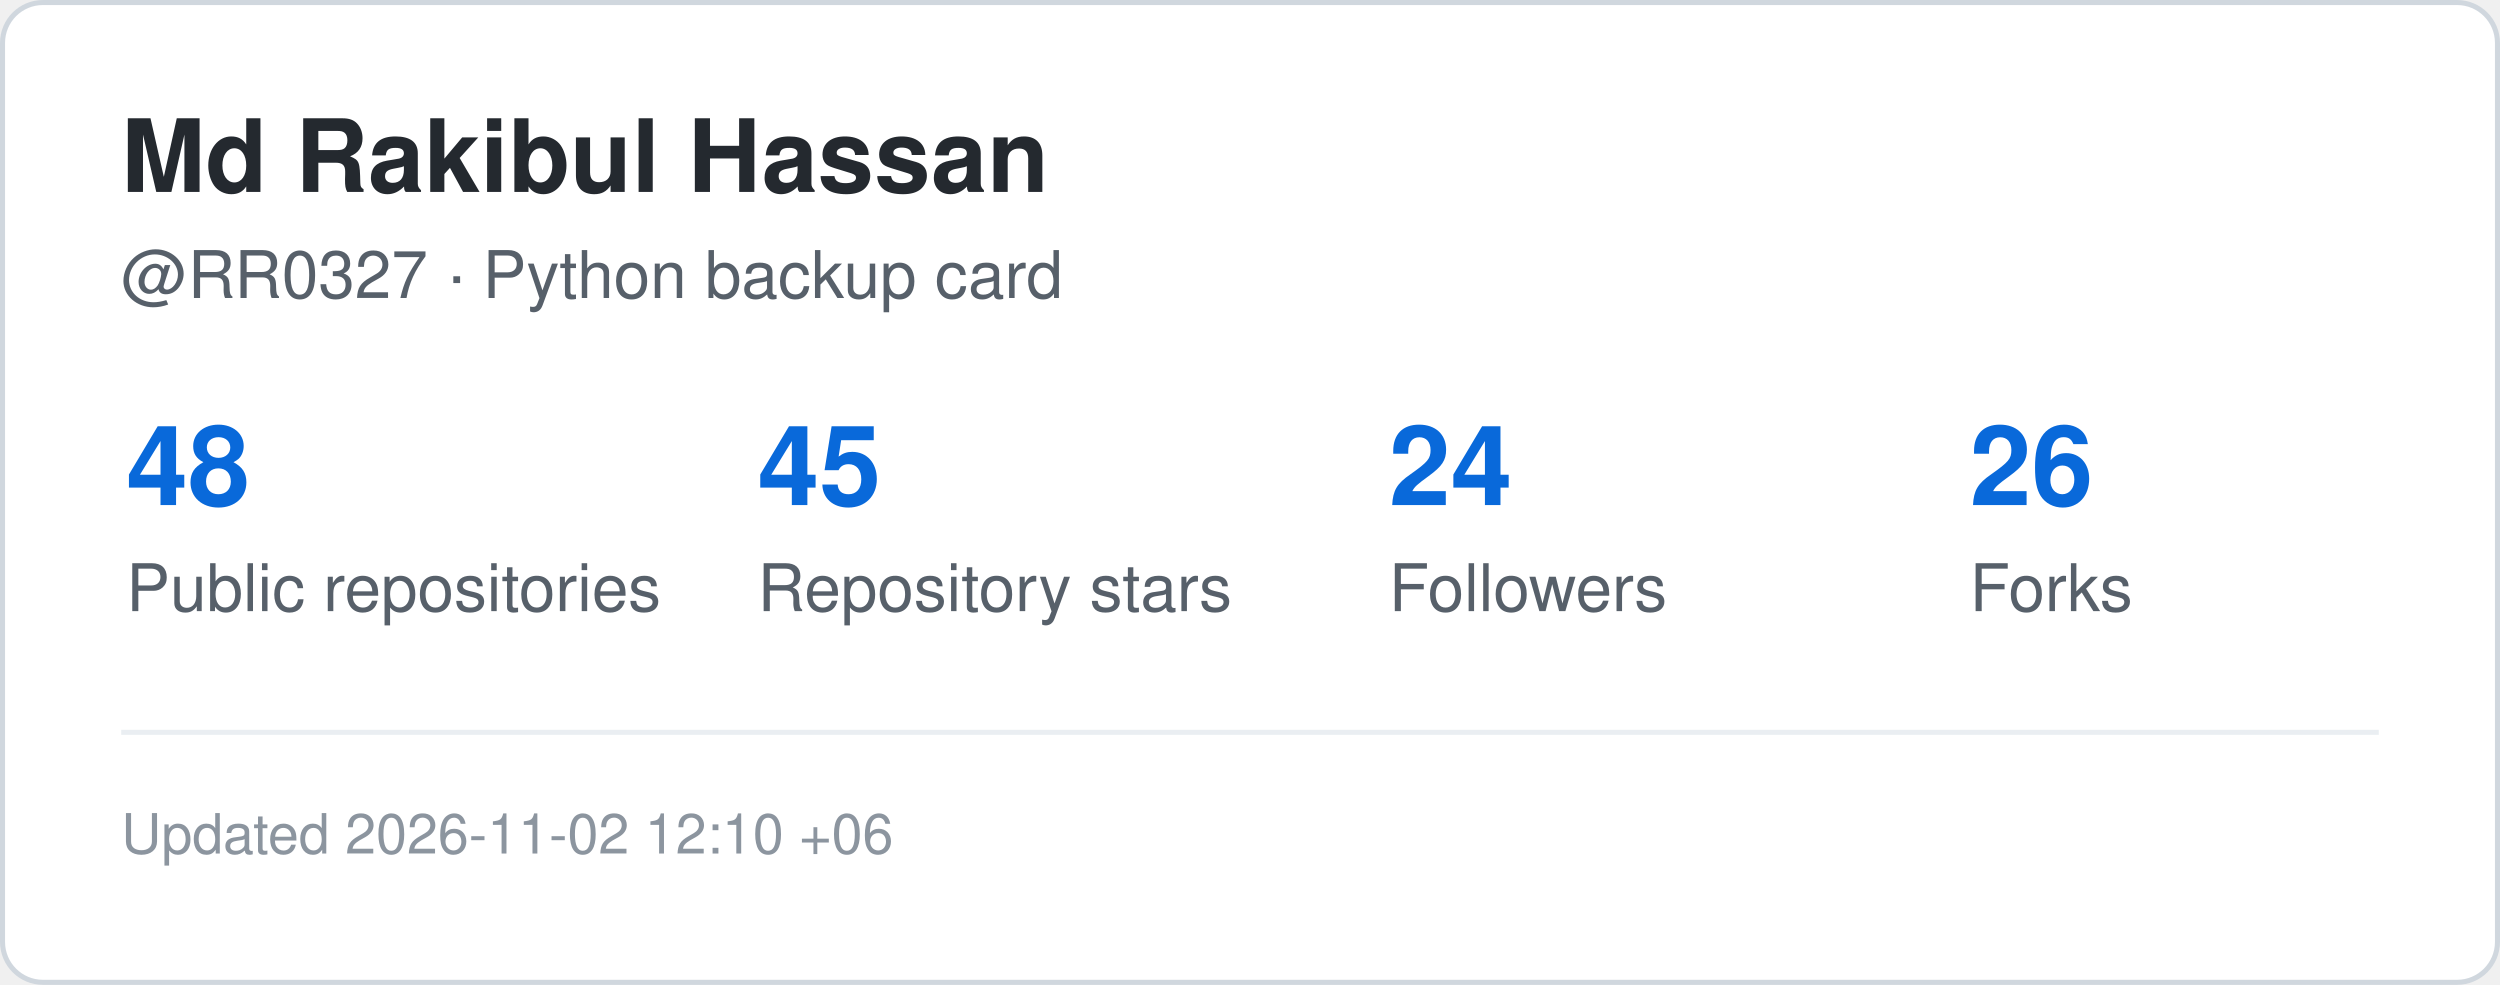
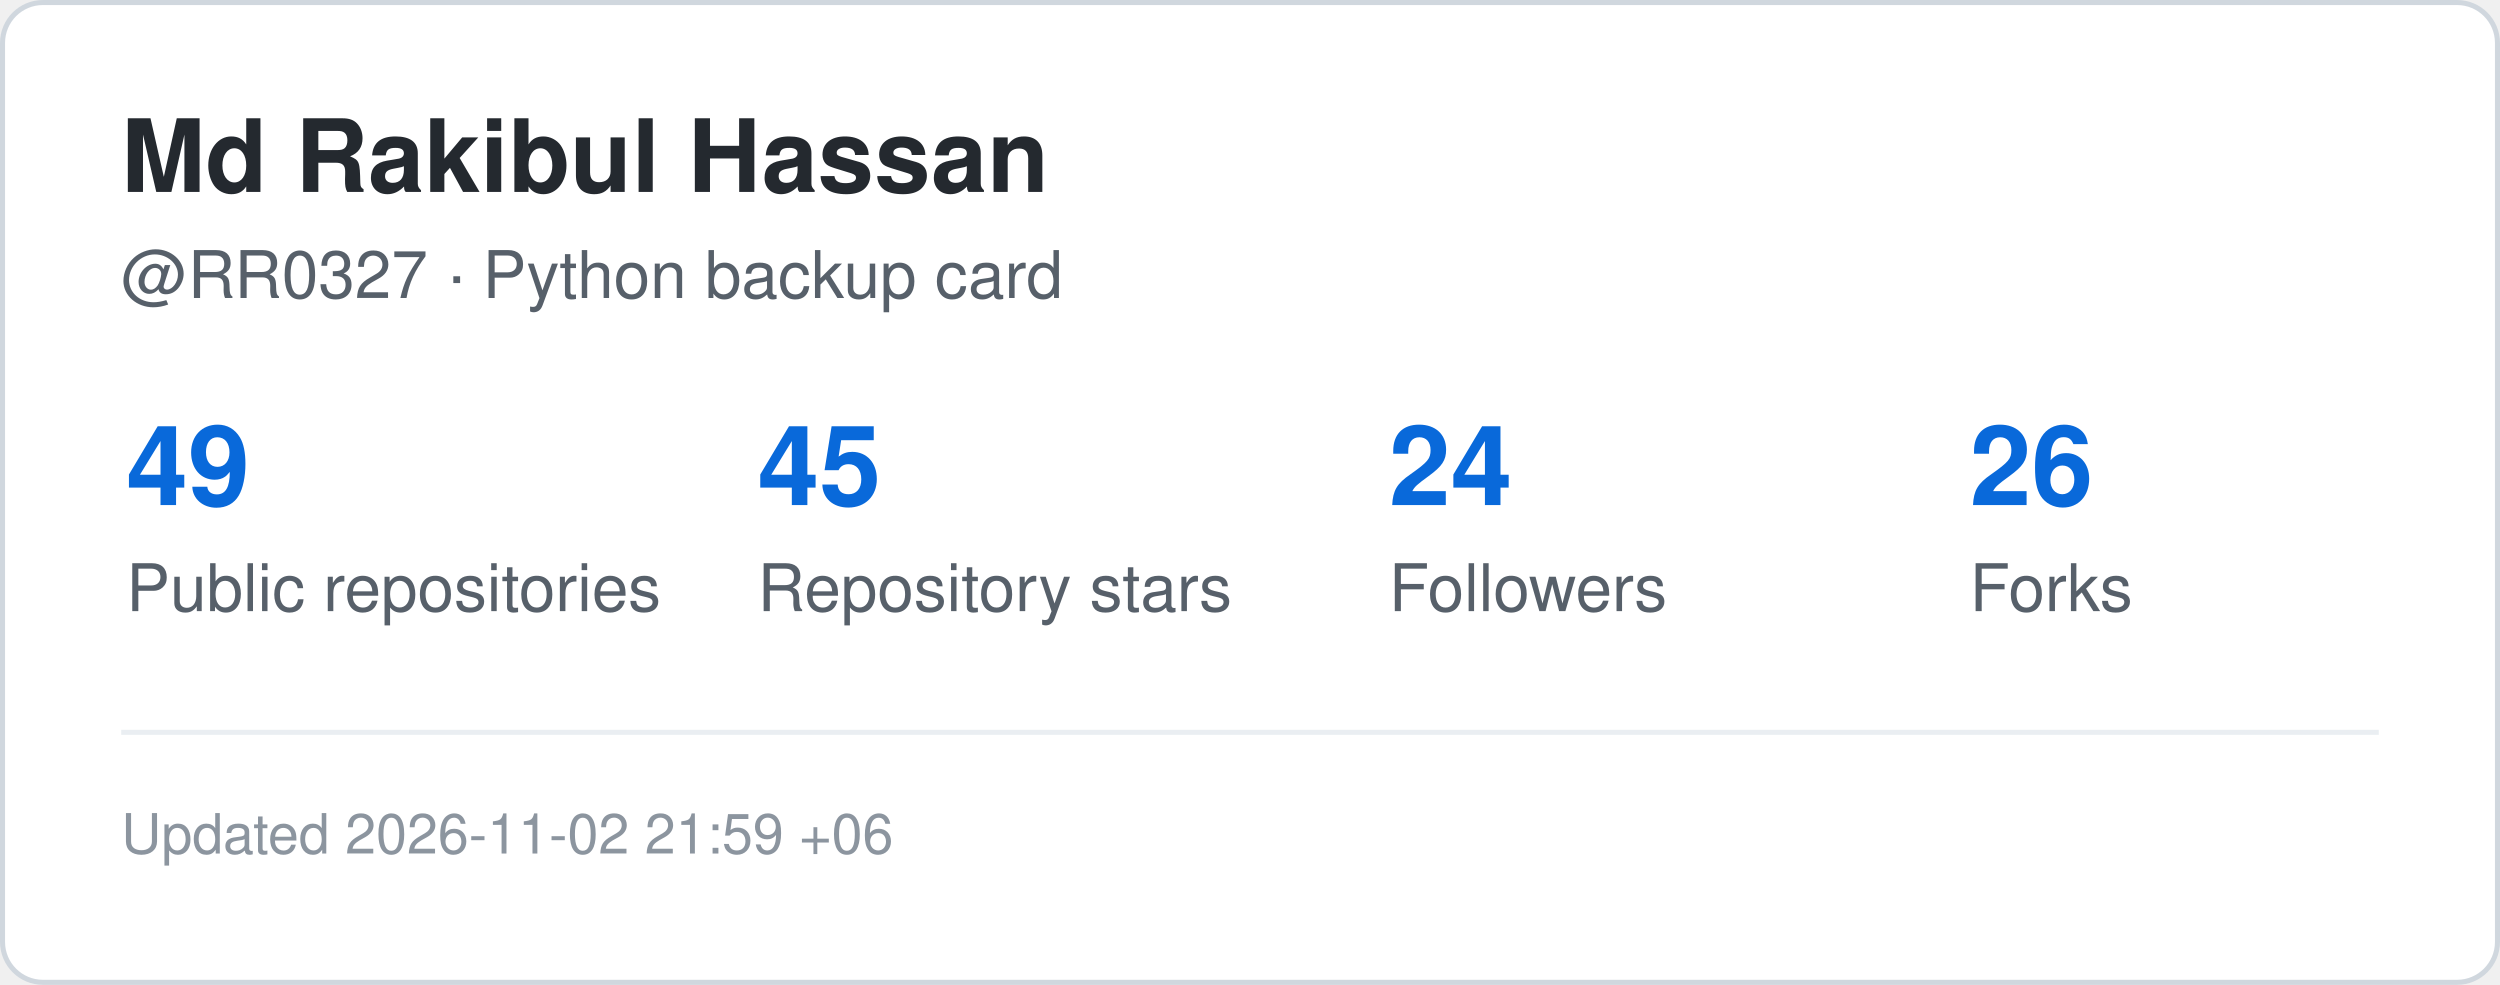
<svg xmlns="http://www.w3.org/2000/svg" width="495" height="195" viewBox="0 0 495 195" role="img" aria-label="GitHub statistics for RR0327">
  <rect x="0.5" y="0.5" width="494" height="194" rx="8" fill="#ffffff" stroke="#d0d7de" />
  <style>
    .title {
      font: 700 20px -apple-system,BlinkMacSystemFont,"Segoe UI",Helvetica,Arial,sans-serif;
      fill: #24292f;
    }
    .label {
      font: 500 13px -apple-system,BlinkMacSystemFont,"Segoe UI",Helvetica,Arial,sans-serif;
      fill: #57606a;
    }
    .value {
      font: 700 22px -apple-system,BlinkMacSystemFont,"Segoe UI",Helvetica,Arial,sans-serif;
      fill: #0969da;
    }
    .small {
      font: 400 11px -apple-system,BlinkMacSystemFont,"Segoe UI",Helvetica,Arial,sans-serif;
      fill: #8c959f;
    }
  </style>
  <text x="24" y="38" class="title">Md Rakibul Hassan</text>
  <text x="24" y="59" class="label">@RR0327 · Python backup card</text>
-   <text x="25" y="100" class="value">48</text>
+   <text x="25" y="100" class="value">49</text>
  <text x="25" y="121" class="label">Public repositories</text>
  <text x="150" y="100" class="value">45</text>
  <text x="150" y="121" class="label">Repository stars</text>
  <text x="275" y="100" class="value">24</text>
  <text x="275" y="121" class="label">Followers</text>
  <text x="390" y="100" class="value">26</text>
  <text x="390" y="121" class="label">Forks</text>
  <line x1="24" y1="145" x2="471" y2="145" stroke="#eaeef2" />
  <text x="24" y="169" class="small">
-     Updated 2026-11-02 12:10 +06
+     Updated 2026-11-02 21:59 +06
  </text>
</svg>
